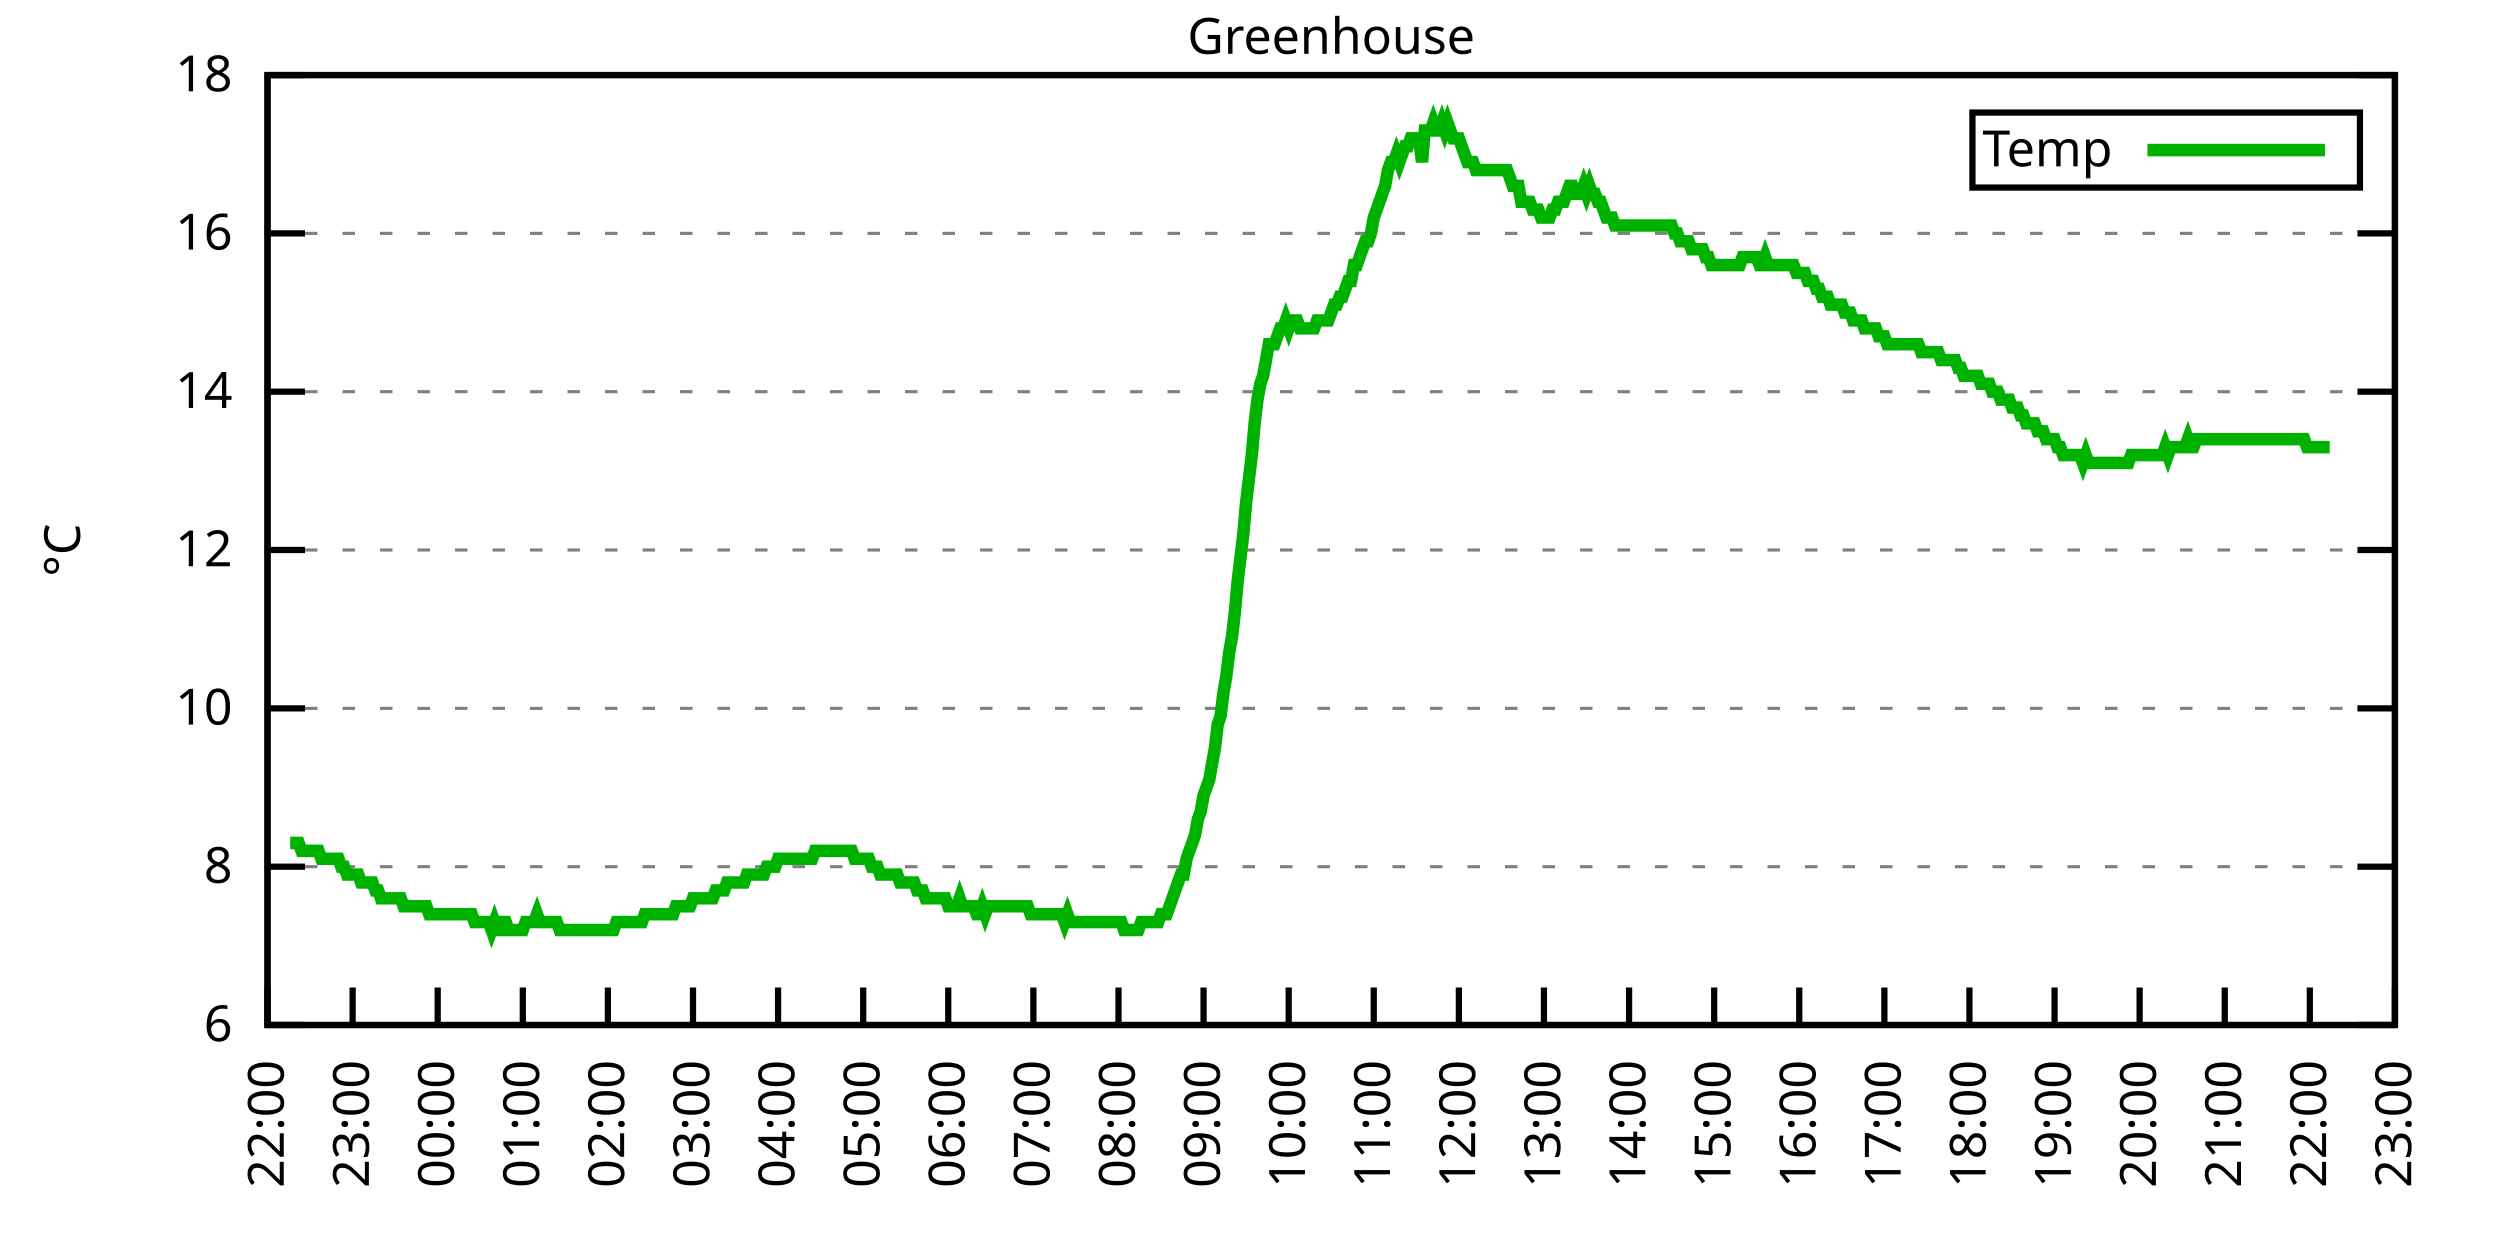
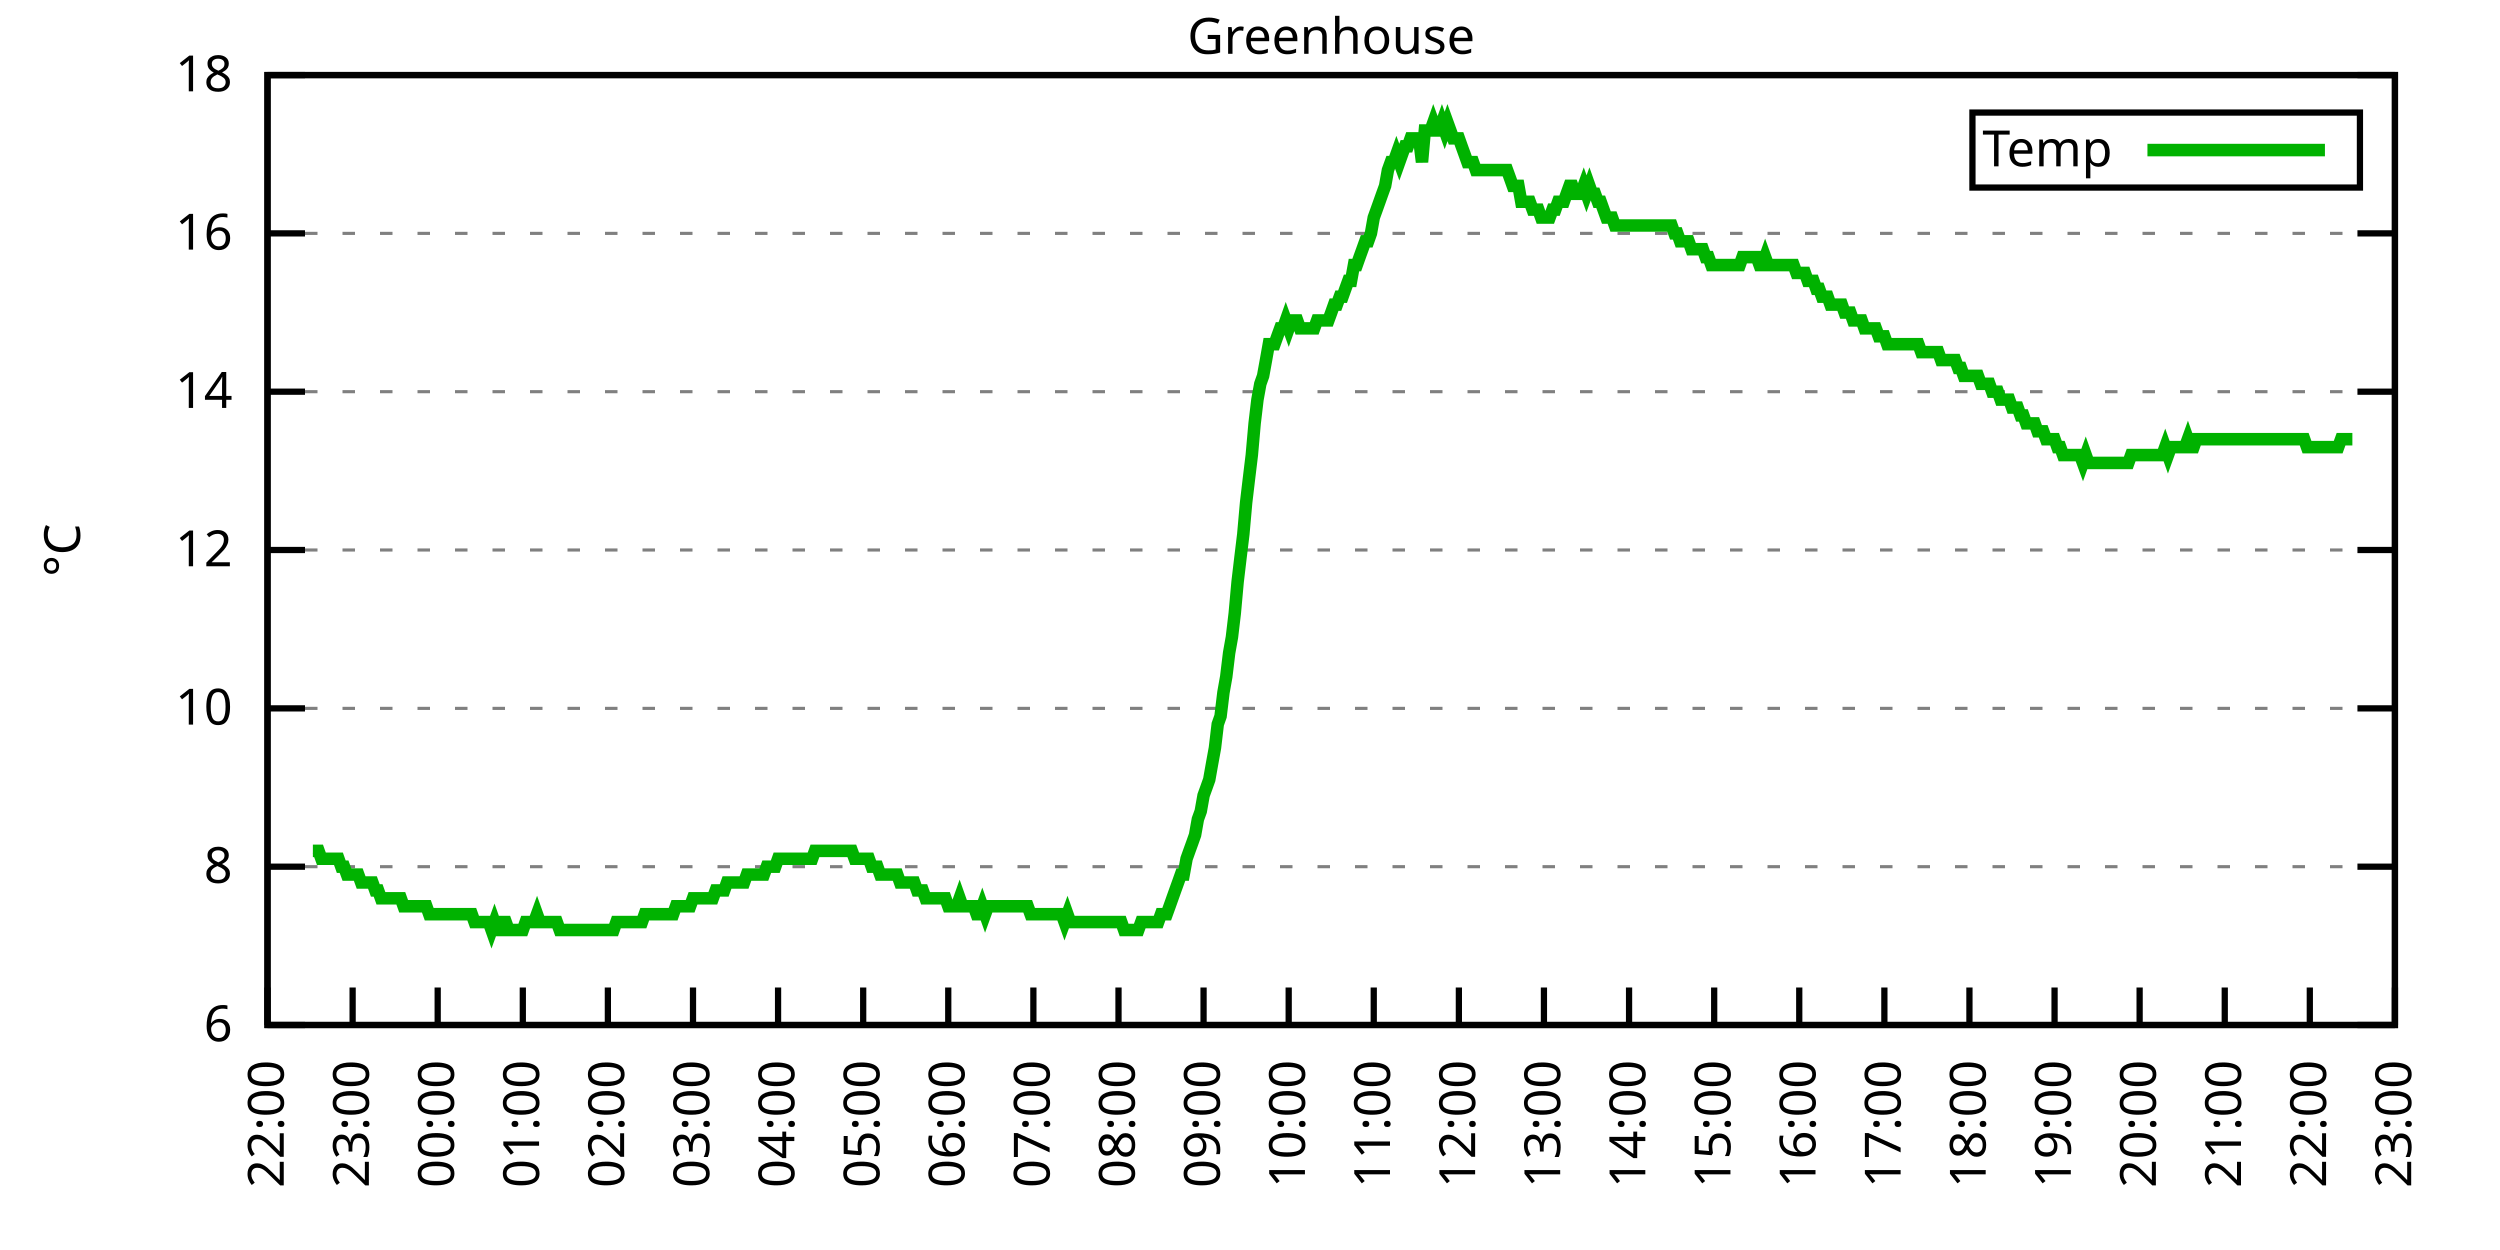
<svg xmlns="http://www.w3.org/2000/svg" xmlns:xlink="http://www.w3.org/1999/xlink" width="400" height="200" viewBox="0 0 400 200">
  <g id="gnuplot_canvas">
    <rect x="0" y="0" width="400" height="200" fill="none" />
    <defs>
      <circle id="gpDot" r="0.5" stroke-width="0.5" stroke="currentColor" />
      <path id="gpPt0" stroke-width="0.333" stroke="currentColor" d="M-1,0 h2 M0,-1 v2" />
      <path id="gpPt1" stroke-width="0.333" stroke="currentColor" d="M-1,-1 L1,1 M1,-1 L-1,1" />
      <path id="gpPt2" stroke-width="0.333" stroke="currentColor" d="M-1,0 L1,0 M0,-1 L0,1 M-1,-1 L1,1 M-1,1 L1,-1" />
      <rect id="gpPt3" stroke-width="0.333" stroke="currentColor" x="-1" y="-1" width="2" height="2" />
      <rect id="gpPt4" stroke-width="0.333" stroke="currentColor" fill="currentColor" x="-1" y="-1" width="2" height="2" />
      <circle id="gpPt5" stroke-width="0.333" stroke="currentColor" cx="0" cy="0" r="1" />
      <use xlink:href="#gpPt5" id="gpPt6" fill="currentColor" stroke="none" />
      <path id="gpPt7" stroke-width="0.333" stroke="currentColor" d="M0,-1.33 L-1.33,0.67 L1.33,0.67 z" />
      <use xlink:href="#gpPt7" id="gpPt8" fill="currentColor" stroke="none" />
      <use xlink:href="#gpPt7" id="gpPt9" stroke="currentColor" transform="rotate(180)" />
      <use xlink:href="#gpPt9" id="gpPt10" fill="currentColor" stroke="none" />
      <use xlink:href="#gpPt3" id="gpPt11" stroke="currentColor" transform="rotate(45)" />
      <use xlink:href="#gpPt11" id="gpPt12" fill="currentColor" stroke="none" />
      <path id="gpPt13" stroke-width="0.333" stroke="currentColor" d="M0,1.330 L1.265,0.411 L0.782,-1.067 L-0.782,-1.076 L-1.265,0.411 z" />
      <use xlink:href="#gpPt13" id="gpPt14" fill="currentColor" stroke="none" />
      <filter id="textbox" filterUnits="objectBoundingBox" x="0" y="0" height="1" width="1">
        <feFlood flood-color="white" flood-opacity="1" result="bgnd" />
        <feComposite in="SourceGraphic" in2="bgnd" operator="atop" />
      </filter>
      <filter id="greybox" filterUnits="objectBoundingBox" x="0" y="0" height="1" width="1">
        <feFlood flood-color="lightgrey" flood-opacity="1" result="grey" />
        <feComposite in="SourceGraphic" in2="grey" operator="atop" />
      </filter>
    </defs>
    <g fill="none" color="white" stroke="currentColor" stroke-width="1.00" stroke-linecap="butt" stroke-linejoin="miter">
</g>
    <g fill="none" color="black" stroke="currentColor" stroke-width="1.00" stroke-linecap="butt" stroke-linejoin="miter">
      <g stroke="none" shape-rendering="crispEdges">
        <polygon fill="rgb(255, 255, 255)" points="42.80,164.00 383.18,164.00 383.18,12.02 42.80,12.02 " />
      </g>
    </g>
    <g fill="none" color="black" stroke="currentColor" stroke-width="1.00" stroke-linecap="butt" stroke-linejoin="miter">
</g>
    <g fill="none" color="black" stroke="black" stroke-width="0.50" stroke-linecap="butt" stroke-linejoin="miter">
</g>
    <g fill="none" color="gray" stroke="currentColor" stroke-width="0.50" stroke-linecap="butt" stroke-linejoin="miter">
      <path stroke="gray" stroke-dasharray="2,4" class="gridline" d="M42.80,164.00 L383.19,164.00  " />
    </g>
    <g fill="none" color="gray" stroke="gray" stroke-width="1.00" stroke-linecap="butt" stroke-linejoin="miter">
</g>
    <g fill="none" color="black" stroke="currentColor" stroke-width="1.00" stroke-linecap="butt" stroke-linejoin="miter">
      <path stroke="black" d="M42.80,164.00 L48.80,164.00 M383.19,164.00 L377.19,164.00  " />
      <g transform="translate(37.20,166.60)" stroke="none" fill="black" font-family="Sans" font-size="8.00" text-anchor="end">
        <text>
          <tspan font-family="Sans"> 6</tspan>
        </text>
      </g>
    </g>
    <g fill="none" color="black" stroke="currentColor" stroke-width="1.00" stroke-linecap="butt" stroke-linejoin="miter">
</g>
    <g fill="none" color="black" stroke="black" stroke-width="0.50" stroke-linecap="butt" stroke-linejoin="miter">
</g>
    <g fill="none" color="gray" stroke="currentColor" stroke-width="0.50" stroke-linecap="butt" stroke-linejoin="miter">
      <path stroke="gray" stroke-dasharray="2,4" class="gridline" d="M42.80,138.67 L383.19,138.67  " />
    </g>
    <g fill="none" color="gray" stroke="gray" stroke-width="1.00" stroke-linecap="butt" stroke-linejoin="miter">
</g>
    <g fill="none" color="black" stroke="currentColor" stroke-width="1.00" stroke-linecap="butt" stroke-linejoin="miter">
      <path stroke="black" d="M42.80,138.67 L48.80,138.67 M383.19,138.67 L377.19,138.67  " />
      <g transform="translate(37.20,141.27)" stroke="none" fill="black" font-family="Sans" font-size="8.00" text-anchor="end">
        <text>
          <tspan font-family="Sans"> 8</tspan>
        </text>
      </g>
    </g>
    <g fill="none" color="black" stroke="currentColor" stroke-width="1.00" stroke-linecap="butt" stroke-linejoin="miter">
</g>
    <g fill="none" color="black" stroke="black" stroke-width="0.50" stroke-linecap="butt" stroke-linejoin="miter">
</g>
    <g fill="none" color="gray" stroke="currentColor" stroke-width="0.50" stroke-linecap="butt" stroke-linejoin="miter">
      <path stroke="gray" stroke-dasharray="2,4" class="gridline" d="M42.80,113.34 L383.19,113.34  " />
    </g>
    <g fill="none" color="gray" stroke="gray" stroke-width="1.00" stroke-linecap="butt" stroke-linejoin="miter">
</g>
    <g fill="none" color="black" stroke="currentColor" stroke-width="1.00" stroke-linecap="butt" stroke-linejoin="miter">
      <path stroke="black" d="M42.80,113.34 L48.80,113.34 M383.19,113.34 L377.19,113.34  " />
      <g transform="translate(37.20,115.94)" stroke="none" fill="black" font-family="Sans" font-size="8.00" text-anchor="end">
        <text>
          <tspan font-family="Sans"> 10</tspan>
        </text>
      </g>
    </g>
    <g fill="none" color="black" stroke="currentColor" stroke-width="1.00" stroke-linecap="butt" stroke-linejoin="miter">
</g>
    <g fill="none" color="black" stroke="black" stroke-width="0.50" stroke-linecap="butt" stroke-linejoin="miter">
</g>
    <g fill="none" color="gray" stroke="currentColor" stroke-width="0.50" stroke-linecap="butt" stroke-linejoin="miter">
      <path stroke="gray" stroke-dasharray="2,4" class="gridline" d="M42.80,88.00 L383.19,88.00  " />
    </g>
    <g fill="none" color="gray" stroke="gray" stroke-width="1.00" stroke-linecap="butt" stroke-linejoin="miter">
</g>
    <g fill="none" color="black" stroke="currentColor" stroke-width="1.00" stroke-linecap="butt" stroke-linejoin="miter">
      <path stroke="black" d="M42.80,88.00 L48.80,88.00 M383.19,88.00 L377.19,88.00  " />
      <g transform="translate(37.20,90.60)" stroke="none" fill="black" font-family="Sans" font-size="8.00" text-anchor="end">
        <text>
          <tspan font-family="Sans"> 12</tspan>
        </text>
      </g>
    </g>
    <g fill="none" color="black" stroke="currentColor" stroke-width="1.00" stroke-linecap="butt" stroke-linejoin="miter">
</g>
    <g fill="none" color="black" stroke="black" stroke-width="0.50" stroke-linecap="butt" stroke-linejoin="miter">
</g>
    <g fill="none" color="gray" stroke="currentColor" stroke-width="0.50" stroke-linecap="butt" stroke-linejoin="miter">
      <path stroke="gray" stroke-dasharray="2,4" class="gridline" d="M42.80,62.67 L383.19,62.67  " />
    </g>
    <g fill="none" color="gray" stroke="gray" stroke-width="1.00" stroke-linecap="butt" stroke-linejoin="miter">
</g>
    <g fill="none" color="black" stroke="currentColor" stroke-width="1.00" stroke-linecap="butt" stroke-linejoin="miter">
      <path stroke="black" d="M42.80,62.67 L48.80,62.67 M383.19,62.67 L377.19,62.67  " />
      <g transform="translate(37.20,65.27)" stroke="none" fill="black" font-family="Sans" font-size="8.00" text-anchor="end">
        <text>
          <tspan font-family="Sans"> 14</tspan>
        </text>
      </g>
    </g>
    <g fill="none" color="black" stroke="currentColor" stroke-width="1.00" stroke-linecap="butt" stroke-linejoin="miter">
</g>
    <g fill="none" color="black" stroke="black" stroke-width="0.50" stroke-linecap="butt" stroke-linejoin="miter">
</g>
    <g fill="none" color="gray" stroke="currentColor" stroke-width="0.50" stroke-linecap="butt" stroke-linejoin="miter">
      <path stroke="gray" stroke-dasharray="2,4" class="gridline" d="M42.80,37.34 L383.19,37.34  " />
    </g>
    <g fill="none" color="gray" stroke="gray" stroke-width="1.00" stroke-linecap="butt" stroke-linejoin="miter">
</g>
    <g fill="none" color="black" stroke="currentColor" stroke-width="1.00" stroke-linecap="butt" stroke-linejoin="miter">
      <path stroke="black" d="M42.80,37.34 L48.80,37.34 M383.19,37.34 L377.19,37.34  " />
      <g transform="translate(37.20,39.94)" stroke="none" fill="black" font-family="Sans" font-size="8.00" text-anchor="end">
        <text>
          <tspan font-family="Sans"> 16</tspan>
        </text>
      </g>
    </g>
    <g fill="none" color="black" stroke="currentColor" stroke-width="1.00" stroke-linecap="butt" stroke-linejoin="miter">
</g>
    <g fill="none" color="black" stroke="black" stroke-width="0.50" stroke-linecap="butt" stroke-linejoin="miter">
</g>
    <g fill="none" color="gray" stroke="currentColor" stroke-width="0.50" stroke-linecap="butt" stroke-linejoin="miter">
      <path stroke="gray" stroke-dasharray="2,4" class="gridline" d="M42.80,12.01 L383.19,12.01  " />
    </g>
    <g fill="none" color="gray" stroke="gray" stroke-width="1.00" stroke-linecap="butt" stroke-linejoin="miter">
</g>
    <g fill="none" color="black" stroke="currentColor" stroke-width="1.00" stroke-linecap="butt" stroke-linejoin="miter">
      <path stroke="black" d="M42.80,12.01 L48.80,12.01 M383.19,12.01 L377.19,12.01  " />
      <g transform="translate(37.20,14.61)" stroke="none" fill="black" font-family="Sans" font-size="8.00" text-anchor="end">
        <text>
          <tspan font-family="Sans"> 18</tspan>
        </text>
      </g>
    </g>
    <g fill="none" color="black" stroke="currentColor" stroke-width="1.00" stroke-linecap="butt" stroke-linejoin="miter">
      <path stroke="black" d="M42.80,164.00 L42.80,158.00  " />
      <g transform="translate(45.40,169.60) rotate(270.00)" stroke="none" fill="black" font-family="Sans" font-size="8.00" text-anchor="end">
        <text>
          <tspan font-family="Sans">22:00</tspan>
        </text>
      </g>
    </g>
    <g fill="none" color="black" stroke="currentColor" stroke-width="1.00" stroke-linecap="butt" stroke-linejoin="miter">
      <path stroke="black" d="M56.42,164.00 L56.42,158.00  " />
      <g transform="translate(59.02,169.60) rotate(270.00)" stroke="none" fill="black" font-family="Sans" font-size="8.00" text-anchor="end">
        <text>
          <tspan font-family="Sans">23:00</tspan>
        </text>
      </g>
    </g>
    <g fill="none" color="black" stroke="currentColor" stroke-width="1.00" stroke-linecap="butt" stroke-linejoin="miter">
      <path stroke="black" d="M70.03,164.00 L70.03,158.00  " />
      <g transform="translate(72.63,169.60) rotate(270.00)" stroke="none" fill="black" font-family="Sans" font-size="8.00" text-anchor="end">
        <text>
          <tspan font-family="Sans">00:00</tspan>
        </text>
      </g>
    </g>
    <g fill="none" color="black" stroke="currentColor" stroke-width="1.00" stroke-linecap="butt" stroke-linejoin="miter">
      <path stroke="black" d="M83.65,164.00 L83.65,158.00  " />
      <g transform="translate(86.25,169.60) rotate(270.00)" stroke="none" fill="black" font-family="Sans" font-size="8.00" text-anchor="end">
        <text>
          <tspan font-family="Sans">01:00</tspan>
        </text>
      </g>
    </g>
    <g fill="none" color="black" stroke="currentColor" stroke-width="1.00" stroke-linecap="butt" stroke-linejoin="miter">
      <path stroke="black" d="M97.26,164.00 L97.26,158.00  " />
      <g transform="translate(99.86,169.60) rotate(270.00)" stroke="none" fill="black" font-family="Sans" font-size="8.00" text-anchor="end">
        <text>
          <tspan font-family="Sans">02:00</tspan>
        </text>
      </g>
    </g>
    <g fill="none" color="black" stroke="currentColor" stroke-width="1.00" stroke-linecap="butt" stroke-linejoin="miter">
      <path stroke="black" d="M110.88,164.00 L110.88,158.00  " />
      <g transform="translate(113.48,169.60) rotate(270.00)" stroke="none" fill="black" font-family="Sans" font-size="8.00" text-anchor="end">
        <text>
          <tspan font-family="Sans">03:00</tspan>
        </text>
      </g>
    </g>
    <g fill="none" color="black" stroke="currentColor" stroke-width="1.00" stroke-linecap="butt" stroke-linejoin="miter">
      <path stroke="black" d="M124.49,164.00 L124.49,158.00  " />
      <g transform="translate(127.09,169.60) rotate(270.00)" stroke="none" fill="black" font-family="Sans" font-size="8.00" text-anchor="end">
        <text>
          <tspan font-family="Sans">04:00</tspan>
        </text>
      </g>
    </g>
    <g fill="none" color="black" stroke="currentColor" stroke-width="1.00" stroke-linecap="butt" stroke-linejoin="miter">
      <path stroke="black" d="M138.11,164.00 L138.11,158.00  " />
      <g transform="translate(140.71,169.60) rotate(270.00)" stroke="none" fill="black" font-family="Sans" font-size="8.00" text-anchor="end">
        <text>
          <tspan font-family="Sans">05:00</tspan>
        </text>
      </g>
    </g>
    <g fill="none" color="black" stroke="currentColor" stroke-width="1.00" stroke-linecap="butt" stroke-linejoin="miter">
      <path stroke="black" d="M151.72,164.00 L151.72,158.00  " />
      <g transform="translate(154.32,169.60) rotate(270.00)" stroke="none" fill="black" font-family="Sans" font-size="8.00" text-anchor="end">
        <text>
          <tspan font-family="Sans">06:00</tspan>
        </text>
      </g>
    </g>
    <g fill="none" color="black" stroke="currentColor" stroke-width="1.00" stroke-linecap="butt" stroke-linejoin="miter">
      <path stroke="black" d="M165.34,164.00 L165.34,158.00  " />
      <g transform="translate(167.94,169.60) rotate(270.00)" stroke="none" fill="black" font-family="Sans" font-size="8.00" text-anchor="end">
        <text>
          <tspan font-family="Sans">07:00</tspan>
        </text>
      </g>
    </g>
    <g fill="none" color="black" stroke="currentColor" stroke-width="1.00" stroke-linecap="butt" stroke-linejoin="miter">
      <path stroke="black" d="M178.96,164.00 L178.96,158.00  " />
      <g transform="translate(181.56,169.60) rotate(270.00)" stroke="none" fill="black" font-family="Sans" font-size="8.00" text-anchor="end">
        <text>
          <tspan font-family="Sans">08:00</tspan>
        </text>
      </g>
    </g>
    <g fill="none" color="black" stroke="currentColor" stroke-width="1.00" stroke-linecap="butt" stroke-linejoin="miter">
      <path stroke="black" d="M192.57,164.00 L192.57,158.00  " />
      <g transform="translate(195.17,169.60) rotate(270.00)" stroke="none" fill="black" font-family="Sans" font-size="8.00" text-anchor="end">
        <text>
          <tspan font-family="Sans">09:00</tspan>
        </text>
      </g>
    </g>
    <g fill="none" color="black" stroke="currentColor" stroke-width="1.00" stroke-linecap="butt" stroke-linejoin="miter">
      <path stroke="black" d="M206.19,164.00 L206.19,158.00  " />
      <g transform="translate(208.79,169.60) rotate(270.00)" stroke="none" fill="black" font-family="Sans" font-size="8.00" text-anchor="end">
        <text>
          <tspan font-family="Sans">10:00</tspan>
        </text>
      </g>
    </g>
    <g fill="none" color="black" stroke="currentColor" stroke-width="1.00" stroke-linecap="butt" stroke-linejoin="miter">
      <path stroke="black" d="M219.80,164.00 L219.80,158.00  " />
      <g transform="translate(222.40,169.60) rotate(270.00)" stroke="none" fill="black" font-family="Sans" font-size="8.00" text-anchor="end">
        <text>
          <tspan font-family="Sans">11:00</tspan>
        </text>
      </g>
    </g>
    <g fill="none" color="black" stroke="currentColor" stroke-width="1.00" stroke-linecap="butt" stroke-linejoin="miter">
      <path stroke="black" d="M233.42,164.00 L233.42,158.00  " />
      <g transform="translate(236.02,169.60) rotate(270.00)" stroke="none" fill="black" font-family="Sans" font-size="8.00" text-anchor="end">
        <text>
          <tspan font-family="Sans">12:00</tspan>
        </text>
      </g>
    </g>
    <g fill="none" color="black" stroke="currentColor" stroke-width="1.00" stroke-linecap="butt" stroke-linejoin="miter">
      <path stroke="black" d="M247.03,164.00 L247.03,158.00  " />
      <g transform="translate(249.63,169.60) rotate(270.00)" stroke="none" fill="black" font-family="Sans" font-size="8.00" text-anchor="end">
        <text>
          <tspan font-family="Sans">13:00</tspan>
        </text>
      </g>
    </g>
    <g fill="none" color="black" stroke="currentColor" stroke-width="1.00" stroke-linecap="butt" stroke-linejoin="miter">
      <path stroke="black" d="M260.65,164.00 L260.65,158.00  " />
      <g transform="translate(263.25,169.60) rotate(270.00)" stroke="none" fill="black" font-family="Sans" font-size="8.00" text-anchor="end">
        <text>
          <tspan font-family="Sans">14:00</tspan>
        </text>
      </g>
    </g>
    <g fill="none" color="black" stroke="currentColor" stroke-width="1.00" stroke-linecap="butt" stroke-linejoin="miter">
      <path stroke="black" d="M274.27,164.00 L274.27,158.00  " />
      <g transform="translate(276.87,169.60) rotate(270.00)" stroke="none" fill="black" font-family="Sans" font-size="8.00" text-anchor="end">
        <text>
          <tspan font-family="Sans">15:00</tspan>
        </text>
      </g>
    </g>
    <g fill="none" color="black" stroke="currentColor" stroke-width="1.00" stroke-linecap="butt" stroke-linejoin="miter">
      <path stroke="black" d="M287.88,164.00 L287.88,158.00  " />
      <g transform="translate(290.48,169.60) rotate(270.00)" stroke="none" fill="black" font-family="Sans" font-size="8.00" text-anchor="end">
        <text>
          <tspan font-family="Sans">16:00</tspan>
        </text>
      </g>
    </g>
    <g fill="none" color="black" stroke="currentColor" stroke-width="1.00" stroke-linecap="butt" stroke-linejoin="miter">
      <path stroke="black" d="M301.50,164.00 L301.50,158.00  " />
      <g transform="translate(304.10,169.60) rotate(270.00)" stroke="none" fill="black" font-family="Sans" font-size="8.00" text-anchor="end">
        <text>
          <tspan font-family="Sans">17:00</tspan>
        </text>
      </g>
    </g>
    <g fill="none" color="black" stroke="currentColor" stroke-width="1.00" stroke-linecap="butt" stroke-linejoin="miter">
      <path stroke="black" d="M315.11,164.00 L315.11,158.00  " />
      <g transform="translate(317.71,169.60) rotate(270.00)" stroke="none" fill="black" font-family="Sans" font-size="8.00" text-anchor="end">
        <text>
          <tspan font-family="Sans">18:00</tspan>
        </text>
      </g>
    </g>
    <g fill="none" color="black" stroke="currentColor" stroke-width="1.00" stroke-linecap="butt" stroke-linejoin="miter">
      <path stroke="black" d="M328.73,164.00 L328.73,158.00  " />
      <g transform="translate(331.33,169.60) rotate(270.00)" stroke="none" fill="black" font-family="Sans" font-size="8.00" text-anchor="end">
        <text>
          <tspan font-family="Sans">19:00</tspan>
        </text>
      </g>
    </g>
    <g fill="none" color="black" stroke="currentColor" stroke-width="1.00" stroke-linecap="butt" stroke-linejoin="miter">
      <path stroke="black" d="M342.34,164.00 L342.34,158.00  " />
      <g transform="translate(344.94,169.60) rotate(270.00)" stroke="none" fill="black" font-family="Sans" font-size="8.00" text-anchor="end">
        <text>
          <tspan font-family="Sans">20:00</tspan>
        </text>
      </g>
    </g>
    <g fill="none" color="black" stroke="currentColor" stroke-width="1.00" stroke-linecap="butt" stroke-linejoin="miter">
      <path stroke="black" d="M355.96,164.00 L355.96,158.00  " />
      <g transform="translate(358.56,169.60) rotate(270.00)" stroke="none" fill="black" font-family="Sans" font-size="8.00" text-anchor="end">
        <text>
          <tspan font-family="Sans">21:00</tspan>
        </text>
      </g>
    </g>
    <g fill="none" color="black" stroke="currentColor" stroke-width="1.00" stroke-linecap="butt" stroke-linejoin="miter">
      <path stroke="black" d="M369.57,164.00 L369.57,158.00  " />
      <g transform="translate(372.17,169.60) rotate(270.00)" stroke="none" fill="black" font-family="Sans" font-size="8.00" text-anchor="end">
        <text>
          <tspan font-family="Sans">22:00</tspan>
        </text>
      </g>
    </g>
    <g fill="none" color="black" stroke="currentColor" stroke-width="1.00" stroke-linecap="butt" stroke-linejoin="miter">
      <path stroke="black" d="M383.19,164.00 L383.19,158.00  " />
      <g transform="translate(385.79,169.60) rotate(270.00)" stroke="none" fill="black" font-family="Sans" font-size="8.00" text-anchor="end">
        <text>
          <tspan font-family="Sans">23:00</tspan>
        </text>
      </g>
    </g>
    <g fill="none" color="black" stroke="currentColor" stroke-width="1.00" stroke-linecap="butt" stroke-linejoin="miter">
</g>
    <g fill="none" color="black" stroke="currentColor" stroke-width="1.00" stroke-linecap="butt" stroke-linejoin="miter">
      <path stroke="black" d="M42.80,12.01 L42.80,164.00 L383.19,164.00 L383.19,12.01 L42.80,12.01 Z  " />
    </g>
    <g fill="none" color="black" stroke="currentColor" stroke-width="1.00" stroke-linecap="butt" stroke-linejoin="miter">
</g>
    <g fill="none" color="black" stroke="currentColor" stroke-width="1.00" stroke-linecap="butt" stroke-linejoin="miter">
      <path stroke="black" d="M315.59,30.01 L315.59,18.01 L377.59,18.01 L377.59,30.01 L315.59,30.01 Z  " />
    </g>
    <g id="Greenhouse_plot_1">
      <g fill="none" color="white" stroke="black" stroke-width="2.00" stroke-linecap="butt" stroke-linejoin="miter">
</g>
      <g fill="none" color="black" stroke="currentColor" stroke-width="2.00" stroke-linecap="butt" stroke-linejoin="miter">
        <g transform="translate(337.99,26.61)" stroke="none" fill="black" font-family="Sans" font-size="8.00" text-anchor="end">
          <text>
            <tspan font-family="Sans">Temp</tspan>
          </text>
        </g>
      </g>
      <g fill="none" color="black" stroke="currentColor" stroke-width="2.00" stroke-linecap="butt" stroke-linejoin="miter">
-         <path stroke="rgb(  0, 178,   0)" d="M343.59,24.01 L371.99,24.01 M46.43,134.87 L46.88,134.87 L47.34,134.87 L47.79,134.87 L48.25,136.14 L48.70,136.14   L49.15,136.14 L49.61,136.14 L50.06,136.14 L50.52,136.14 L50.97,136.14 L51.42,137.40 L51.88,137.40 L52.33,137.40   L52.78,137.40 L53.24,137.40 L53.69,137.40 L54.15,137.40 L54.60,138.67 L55.05,138.67 L55.51,139.93 L55.96,139.93   L56.42,139.93 L56.87,139.93 L57.32,139.93 L57.78,141.20 L58.23,141.20 L58.68,141.20 L59.14,141.20 L59.59,141.20   L60.05,142.47 L60.50,142.47 L60.95,143.73 L61.41,143.73 L61.86,143.73 L62.32,143.73 L62.77,143.73 L63.22,143.73   L63.68,143.73 L64.13,143.73 L64.58,145.00 L65.04,145.00 L65.49,145.00 L65.95,145.00 L66.40,145.00 L66.85,145.00   L67.31,145.00 L67.76,145.00 L68.22,145.00 L68.67,146.27 L69.12,146.27 L69.58,146.27 L70.03,146.27 L70.49,146.27   L70.94,146.27 L71.39,146.27 L71.85,146.27 L72.30,146.27 L72.75,146.27 L73.21,146.27 L73.66,146.27 L74.12,146.27   L74.57,146.27 L75.02,146.27 L75.48,146.27 L75.93,147.53 L76.39,147.53 L76.84,147.53 L77.29,147.53 L77.75,147.53   L78.20,147.53 L78.65,148.80 L79.11,147.53 L79.56,148.80 L80.02,148.80 L80.47,147.53 L80.92,147.53 L81.38,148.80   L81.83,148.80 L82.29,148.80 L82.74,148.80 L83.19,148.80 L83.65,148.80 L84.10,147.53 L84.55,147.53 L85.01,147.53   L85.46,147.53 L85.92,146.27 L86.37,147.53 L86.82,147.53 L87.28,147.53 L87.73,147.53 L88.19,147.53 L88.64,147.53   L89.09,147.53 L89.55,148.80 L90.00,148.80 L90.45,148.80 L90.91,148.80 L91.36,148.80 L91.82,148.80 L92.27,148.80   L92.72,148.80 L93.18,148.80 L93.63,148.80 L94.09,148.80 L94.54,148.80 L94.99,148.80 L95.45,148.80 L95.90,148.80   L96.35,148.80 L96.81,148.80 L97.26,148.80 L97.72,148.80 L98.17,148.80 L98.62,147.53 L99.08,147.53 L99.53,147.53   L99.99,147.53 L100.44,147.53 L100.89,147.53 L101.35,147.53 L101.80,147.53 L102.25,147.53 L102.71,147.53 L103.16,146.27   L103.62,146.27 L104.07,146.27 L104.52,146.27 L104.98,146.27 L105.43,146.27 L105.89,146.27 L106.34,146.27 L106.79,146.27   L107.25,146.27 L107.70,146.27 L108.15,145.00 L108.61,145.00 L109.06,145.00 L109.52,145.00 L109.97,145.00 L110.42,145.00   L110.88,143.73 L111.33,143.73 L111.79,143.73 L112.24,143.73 L112.69,143.73 L113.15,143.73 L113.60,143.73 L114.05,143.73   L114.51,142.47 L114.96,142.47 L115.42,142.47 L115.87,142.47 L116.32,141.20 L116.78,141.20 L117.23,141.20 L117.69,141.20   L118.14,141.20 L118.59,141.20 L119.05,141.20 L119.50,139.93 L119.96,139.93 L120.41,139.93 L120.86,139.93 L121.32,139.93   L121.77,139.93 L122.22,139.93 L122.68,138.67 L123.13,138.67 L123.59,138.67 L124.04,138.67 L124.49,137.40 L124.95,137.40   L125.40,137.40 L125.86,137.40 L126.31,137.40 L126.76,137.40 L127.22,137.40 L127.67,137.40 L128.12,137.40 L128.58,137.40   L129.03,137.40 L129.49,137.40 L129.94,137.40 L130.39,136.14 L130.85,136.14 L131.30,136.14 L131.76,136.14 L132.21,136.14   L132.66,136.14 L133.12,136.14 L133.57,136.14 L134.02,136.14 L134.48,136.14 L134.93,136.14 L135.39,136.14 L135.84,136.14   L136.29,136.14 L136.75,137.40 L137.20,137.40 L137.66,137.40 L138.11,137.40 L138.56,137.40 L139.02,137.40 L139.47,138.67   L139.92,138.67 L140.38,138.67 L140.83,139.93 L141.29,139.93 L141.74,139.93 L142.19,139.93 L142.65,139.93 L143.10,139.93   L143.56,139.93 L144.01,141.20 L144.46,141.20 L144.92,141.20 L145.37,141.20 L145.82,141.20 L146.28,141.20 L146.73,142.47   L147.19,142.47 L147.64,142.47 L148.09,143.73 L148.55,143.73 L149.00,143.73 L149.46,143.73 L149.91,143.73 L150.36,143.73   L150.82,143.73 L151.27,143.73 L151.72,145.00 L152.18,145.00 L152.63,145.00 L153.09,145.00 L153.54,143.73 L153.99,145.00   L154.45,145.00 L154.90,145.00 L155.36,145.00 L155.81,145.00 L156.26,146.27 L156.72,146.27 L157.17,145.00 L157.62,146.27   L158.08,145.00 L158.53,145.00 L158.99,145.00 L159.44,145.00 L159.89,145.00 L160.35,145.00 L160.80,145.00 L161.26,145.00   L161.71,145.00 L162.16,145.00 L162.62,145.00 L163.07,145.00 L163.52,145.00 L163.98,145.00 L164.43,145.00 L164.89,146.27   L165.34,146.27 L165.79,146.27 L166.25,146.27 L166.70,146.27 L167.16,146.27 L167.61,146.27 L168.06,146.27 L168.52,146.27   L168.97,146.27 L169.43,146.27 L169.88,146.27 L170.33,147.53 L170.79,146.27 L171.24,147.53 L171.69,147.53 L172.15,147.53   L172.60,147.53 L173.06,147.53 L173.51,147.53 L173.96,147.53 L174.42,147.53 L174.87,147.53 L175.33,147.53 L175.78,147.53   L176.23,147.53 L176.69,147.53 L177.14,147.53 L177.59,147.53 L178.05,147.53 L178.50,147.53 L178.96,147.53 L179.41,147.53   L179.86,148.80 L180.32,148.80 L180.77,148.80 L181.23,148.80 L181.68,148.80 L182.13,148.80 L182.59,147.53 L183.04,147.53   L183.49,147.53 L183.95,147.53 L184.40,147.53 L184.86,147.53 L185.31,147.53 L185.76,146.27 L186.22,146.27 L186.67,146.27   L187.13,145.00 L187.58,143.73 L188.03,142.47 L188.49,141.20 L188.94,139.93 L189.39,139.93 L189.85,137.40 L190.30,136.14   L190.76,134.87 L191.21,133.60 L191.66,131.07 L192.12,129.80 L192.57,127.27 L193.03,126.00 L193.48,124.74 L193.93,122.20   L194.39,119.67 L194.84,115.87 L195.29,114.60 L195.75,110.80 L196.20,108.27 L196.66,104.47 L197.11,101.94 L197.56,98.14   L198.02,93.07 L198.47,89.27 L198.93,85.47 L199.38,80.41 L199.83,76.61 L200.29,72.81 L200.74,67.74 L201.19,63.94   L201.65,61.41 L202.10,60.14 L202.56,57.61 L203.01,55.07 L203.46,55.07 L203.92,55.07 L204.37,53.81 L204.83,52.54   L205.28,52.54 L205.73,51.27 L206.19,52.54 L206.64,51.27 L207.09,51.27 L207.55,51.27 L208.00,52.54 L208.46,52.54   L208.91,52.54 L209.36,52.54 L209.82,52.54 L210.27,52.54 L210.73,51.27 L211.18,51.27 L211.63,51.27 L212.09,51.27   L212.54,51.27 L213.00,50.01 L213.45,48.74 L213.90,48.74 L214.36,47.47 L214.81,47.47 L215.26,46.21 L215.72,44.94   L216.17,44.94 L216.63,42.41 L217.08,42.41 L217.53,41.14 L217.99,39.87 L218.44,38.61 L218.90,38.61 L219.35,37.34   L219.80,34.81 L220.26,33.54 L220.71,32.28 L221.16,31.01 L221.62,29.74 L222.07,27.21 L222.53,25.94 L222.98,25.94   L223.43,24.68 L223.89,25.94 L224.34,24.68 L224.80,23.41 L225.25,23.41 L225.70,22.14 L226.16,22.14 L226.61,22.14   L227.06,22.14 L227.52,25.94 L227.97,20.88 L228.43,20.88 L228.88,20.88 L229.33,19.61 L229.79,20.88 L230.24,20.88   L230.70,19.61 L231.15,20.88 L231.60,19.61 L232.06,20.88 L232.51,22.14 L232.96,22.14 L233.42,22.14 L233.87,23.41   L234.33,24.68 L234.78,25.94 L235.23,25.94 L235.69,25.94 L236.14,27.21 L236.60,27.21 L237.05,27.21 L237.50,27.21   L237.96,27.21 L238.41,27.21 L238.86,27.21 L239.32,27.21 L239.77,27.21 L240.23,27.21 L240.68,27.21 L241.13,27.21   L241.59,28.48 L242.04,29.74 L242.50,29.74 L242.95,29.74 L243.40,32.28 L243.86,32.28 L244.31,32.28 L244.76,32.28   L245.22,33.54 L245.67,33.54 L246.13,33.54 L246.58,34.81 L247.03,34.81 L247.49,34.81 L247.94,34.81 L248.40,33.54   L248.85,33.54 L249.30,32.28 L249.76,32.28 L250.21,32.28 L250.66,31.01 L251.12,29.74 L251.57,29.74 L252.03,31.01   L252.48,31.01 L252.93,31.01 L253.39,29.74 L253.84,31.01 L254.30,29.74 L254.75,31.01 L255.20,31.01 L255.66,32.28   L256.11,32.28 L256.56,33.54 L257.02,34.81 L257.47,34.81 L257.93,34.81 L258.38,36.08 L258.83,36.08 L259.29,36.08   L259.74,36.08 L260.20,36.08 L260.65,36.08 L261.10,36.08 L261.56,36.08 L262.01,36.08 L262.47,36.08 L262.92,36.08   L263.37,36.08 L263.83,36.08 L264.28,36.08 L264.73,36.08 L265.19,36.08 L265.64,36.08 L266.10,36.08 L266.55,36.08   L267.00,36.08 L267.46,36.08 L267.91,37.34 L268.37,37.34 L268.82,38.61 L269.27,38.61 L269.73,38.61 L270.18,38.61   L270.63,39.87 L271.09,39.87 L271.54,39.87 L272.00,39.87 L272.45,39.87 L272.90,41.14 L273.36,41.14 L273.81,42.41   L274.27,42.41 L274.72,42.41 L275.17,42.41 L275.63,42.41 L276.08,42.41 L276.53,42.41 L276.99,42.41 L277.44,42.41   L277.90,42.41 L278.35,42.41 L278.80,41.14 L279.26,41.14 L279.71,41.14 L280.17,41.14 L280.62,41.14 L281.07,41.14   L281.53,42.41 L281.98,42.41 L282.43,41.14 L282.89,42.41 L283.34,42.41 L283.80,42.41 L284.25,42.41 L284.70,42.41   L285.16,42.41 L285.61,42.41 L286.07,42.41 L286.52,42.41 L286.97,42.41 L287.43,43.67 L287.88,43.67 L288.33,43.67   L288.79,43.67 L289.24,44.94 L289.70,44.94 L290.15,44.94 L290.60,46.21 L291.06,46.21 L291.51,47.47 L291.97,47.47   L292.42,47.47 L292.87,48.74 L293.33,48.74 L293.78,48.74 L294.23,48.74 L294.69,48.74 L295.14,50.01 L295.60,50.01   L296.05,50.01 L296.50,51.27 L296.96,51.27 L297.41,51.27 L297.87,51.27 L298.32,52.54 L298.77,52.54 L299.23,52.54   L299.68,52.54 L300.13,52.54 L300.59,53.81 L301.04,53.81 L301.50,53.81 L301.95,55.07 L302.40,55.07 L302.86,55.07   L303.31,55.07 L303.77,55.07 L304.22,55.07 L304.67,55.07 L305.13,55.07 L305.58,55.07 L306.03,55.07 L306.49,55.07   L306.94,55.07 L307.40,56.34 L307.85,56.34 L308.30,56.34 L308.76,56.34 L309.21,56.34 L309.67,56.34 L310.12,56.34   L310.57,57.61 L311.03,57.61 L311.48,57.61 L311.94,57.61 L312.39,57.61 L312.84,57.61 L313.30,58.87 L313.75,58.87   L314.20,60.14 L314.66,60.14 L315.11,60.14 L315.57,60.14 L316.02,60.14 L316.47,60.14 L316.93,61.41 L317.38,61.41   L317.84,61.41 L318.29,61.41 L318.74,62.67 L319.20,62.67 L319.65,62.67 L320.10,63.94 L320.56,63.94 L321.01,63.94   L321.47,63.94 L321.92,65.21 L322.37,65.21 L322.83,65.21 L323.28,66.47 L323.74,66.47 L324.19,67.74 L324.64,67.74   L325.10,67.74 L325.55,67.74 L326.00,69.01 L326.46,69.01 L326.91,69.01 L327.37,70.27 L327.82,70.27 L328.27,70.27   L328.73,70.27 L329.18,71.54 L329.64,71.54 L330.09,72.81 L330.54,72.81 L331.00,72.81 L331.45,72.81 L331.90,72.81   L332.36,72.81 L332.81,72.81 L333.27,74.07 L333.72,72.81 L334.17,74.07 L334.63,74.07 L335.08,74.07 L335.54,74.07   L335.99,74.07 L336.44,74.07 L336.90,74.07 L337.35,74.07 L337.80,74.07 L338.26,74.07 L338.71,74.07 L339.17,74.07   L339.62,74.07 L340.07,74.07 L340.53,74.07 L340.98,72.81 L341.44,72.81 L341.89,72.81 L342.34,72.81 L342.80,72.81   L343.25,72.81 L343.70,72.81 L344.16,72.81 L344.61,72.81 L345.07,72.81 L345.52,72.81 L345.97,72.81 L346.43,71.54   L346.88,72.81 L347.34,71.54 L347.79,71.54 L348.24,71.54 L348.70,71.54 L349.15,71.54 L349.60,71.54 L350.06,70.27   L350.51,71.54 L350.97,71.54 L351.42,70.27 L351.87,70.27 L352.33,70.27 L352.78,70.27 L353.24,70.27 L353.69,70.27   L354.14,70.27 L354.60,70.27 L355.05,70.27 L355.50,70.27 L355.96,70.27 L356.41,70.27 L356.87,70.27 L357.32,70.27   L357.77,70.27 L358.23,70.27 L358.68,70.27 L359.14,70.27 L359.59,70.27 L360.04,70.27 L360.50,70.27 L360.95,70.27   L361.41,70.27 L361.86,70.27 L362.31,70.27 L362.77,70.27 L363.22,70.27 L363.67,70.27 L364.13,70.27 L364.58,70.27   L365.04,70.27 L365.49,70.27 L365.94,70.27 L366.40,70.27 L366.85,70.27 L367.31,70.27 L367.76,70.27 L368.21,70.27   L368.67,70.27 L369.12,71.54 L369.57,71.54 L370.03,71.54 L370.48,71.54 L370.94,71.54 L371.39,71.54 L371.84,71.54   L372.30,71.54 L372.75,71.54  " />
+         <path stroke="rgb(  0, 178,   0)" d="M343.59,24.01 L371.99,24.01 M50.06,136.14 L50.52,136.14 L50.97,136.14 L51.42,137.40 L51.88,137.40 L52.33,137.40   L52.78,137.40 L53.24,137.40 L53.69,137.40 L54.15,137.40 L54.60,138.67 L55.05,138.67 L55.51,139.93 L55.96,139.93   L56.42,139.93 L56.87,139.93 L57.32,139.93 L57.78,141.20 L58.23,141.20 L58.68,141.20 L59.14,141.20 L59.59,141.20   L60.05,142.47 L60.50,142.47 L60.95,143.73 L61.41,143.73 L61.86,143.73 L62.32,143.73 L62.77,143.73 L63.22,143.73   L63.68,143.73 L64.13,143.73 L64.58,145.00 L65.04,145.00 L65.49,145.00 L65.95,145.00 L66.40,145.00 L66.85,145.00   L67.31,145.00 L67.76,145.00 L68.22,145.00 L68.67,146.27 L69.12,146.27 L69.58,146.27 L70.03,146.27 L70.49,146.27   L70.94,146.27 L71.39,146.27 L71.85,146.27 L72.30,146.27 L72.75,146.27 L73.21,146.27 L73.66,146.27 L74.12,146.27   L74.57,146.27 L75.02,146.27 L75.48,146.27 L75.93,147.53 L76.39,147.53 L76.84,147.53 L77.29,147.53 L77.75,147.53   L78.20,147.53 L78.65,148.80 L79.11,147.53 L79.56,148.80 L80.02,148.80 L80.47,147.53 L80.92,147.53 L81.38,148.80   L81.83,148.80 L82.29,148.80 L82.74,148.80 L83.19,148.80 L83.65,148.80 L84.10,147.53 L84.55,147.53 L85.01,147.53   L85.46,147.53 L85.92,146.27 L86.37,147.53 L86.82,147.53 L87.28,147.53 L87.73,147.53 L88.19,147.53 L88.64,147.53   L89.09,147.53 L89.55,148.80 L90.00,148.80 L90.45,148.80 L90.91,148.80 L91.36,148.80 L91.82,148.80 L92.27,148.80   L92.72,148.80 L93.18,148.80 L93.63,148.80 L94.09,148.80 L94.54,148.80 L94.99,148.80 L95.45,148.80 L95.90,148.80   L96.35,148.80 L96.81,148.80 L97.26,148.80 L97.72,148.80 L98.17,148.80 L98.62,147.53 L99.08,147.53 L99.53,147.53   L99.99,147.53 L100.44,147.53 L100.89,147.53 L101.35,147.53 L101.80,147.53 L102.25,147.53 L102.71,147.53 L103.16,146.27   L103.62,146.27 L104.07,146.27 L104.52,146.27 L104.98,146.27 L105.43,146.27 L105.89,146.27 L106.34,146.27 L106.79,146.27   L107.25,146.27 L107.70,146.27 L108.15,145.00 L108.61,145.00 L109.06,145.00 L109.52,145.00 L109.97,145.00 L110.42,145.00   L110.88,143.73 L111.33,143.73 L111.79,143.73 L112.24,143.73 L112.69,143.73 L113.15,143.73 L113.60,143.73 L114.05,143.73   L114.51,142.47 L114.96,142.47 L115.42,142.47 L115.87,142.47 L116.32,141.20 L116.78,141.20 L117.23,141.20 L117.69,141.20   L118.14,141.20 L118.59,141.20 L119.05,141.20 L119.50,139.93 L119.96,139.93 L120.41,139.93 L120.86,139.93 L121.32,139.93   L121.77,139.93 L122.22,139.93 L122.68,138.67 L123.13,138.67 L123.59,138.67 L124.04,138.67 L124.49,137.40 L124.95,137.40   L125.40,137.40 L125.86,137.40 L126.31,137.40 L126.76,137.40 L127.22,137.40 L127.67,137.40 L128.12,137.40 L128.58,137.40   L129.03,137.40 L129.49,137.40 L129.94,137.40 L130.39,136.14 L130.85,136.14 L131.30,136.14 L131.76,136.14 L132.21,136.14   L132.66,136.14 L133.12,136.14 L133.57,136.14 L134.02,136.14 L134.48,136.14 L134.93,136.14 L135.39,136.14 L135.84,136.14   L136.29,136.14 L136.75,137.40 L137.20,137.40 L137.66,137.40 L138.11,137.40 L138.56,137.40 L139.02,137.40 L139.47,138.67   L139.92,138.67 L140.38,138.67 L140.83,139.93 L141.29,139.93 L141.74,139.93 L142.19,139.93 L142.65,139.93 L143.10,139.93   L143.56,139.93 L144.01,141.20 L144.46,141.20 L144.92,141.20 L145.37,141.20 L145.82,141.20 L146.28,141.20 L146.73,142.47   L147.19,142.47 L147.64,142.47 L148.09,143.73 L148.55,143.73 L149.00,143.73 L149.46,143.73 L149.91,143.73 L150.36,143.73   L150.82,143.73 L151.27,143.73 L151.72,145.00 L152.18,145.00 L152.63,145.00 L153.09,145.00 L153.54,143.73 L153.99,145.00   L154.45,145.00 L154.90,145.00 L155.36,145.00 L155.81,145.00 L156.26,146.27 L156.72,146.27 L157.17,145.00 L157.62,146.27   L158.08,145.00 L158.53,145.00 L158.99,145.00 L159.44,145.00 L159.89,145.00 L160.35,145.00 L160.80,145.00 L161.26,145.00   L161.71,145.00 L162.16,145.00 L162.62,145.00 L163.07,145.00 L163.52,145.00 L163.98,145.00 L164.43,145.00 L164.89,146.27   L165.34,146.27 L165.79,146.27 L166.25,146.27 L166.70,146.27 L167.16,146.27 L167.61,146.27 L168.06,146.27 L168.52,146.27   L168.97,146.27 L169.43,146.27 L169.88,146.27 L170.33,147.53 L170.79,146.27 L171.24,147.53 L171.69,147.53 L172.15,147.53   L172.60,147.53 L173.06,147.53 L173.51,147.53 L173.96,147.53 L174.42,147.53 L174.87,147.53 L175.33,147.53 L175.78,147.53   L176.23,147.53 L176.69,147.53 L177.14,147.53 L177.59,147.53 L178.05,147.53 L178.50,147.53 L178.96,147.53 L179.41,147.53   L179.86,148.80 L180.32,148.80 L180.77,148.80 L181.23,148.80 L181.68,148.80 L182.13,148.80 L182.59,147.53 L183.04,147.53   L183.49,147.53 L183.95,147.53 L184.40,147.53 L184.86,147.53 L185.31,147.53 L185.76,146.27 L186.22,146.27 L186.67,146.27   L187.13,145.00 L187.58,143.73 L188.03,142.47 L188.49,141.20 L188.94,139.93 L189.39,139.93 L189.85,137.40 L190.30,136.14   L190.76,134.87 L191.21,133.60 L191.66,131.07 L192.12,129.80 L192.57,127.27 L193.03,126.00 L193.48,124.74 L193.93,122.20   L194.39,119.67 L194.84,115.87 L195.29,114.60 L195.75,110.80 L196.20,108.27 L196.66,104.47 L197.11,101.94 L197.56,98.14   L198.02,93.07 L198.47,89.27 L198.93,85.47 L199.38,80.41 L199.83,76.61 L200.29,72.81 L200.74,67.74 L201.19,63.94   L201.65,61.41 L202.10,60.14 L202.56,57.61 L203.01,55.07 L203.46,55.07 L203.92,55.07 L204.37,53.81 L204.83,52.54   L205.28,52.54 L205.73,51.27 L206.19,52.54 L206.64,51.27 L207.09,51.27 L207.55,51.27 L208.00,52.54 L208.46,52.54   L208.91,52.54 L209.36,52.54 L209.82,52.54 L210.27,52.54 L210.73,51.27 L211.18,51.27 L211.63,51.27 L212.09,51.27   L212.54,51.27 L213.00,50.01 L213.45,48.74 L213.90,48.74 L214.36,47.47 L214.81,47.47 L215.26,46.21 L215.72,44.94   L216.17,44.94 L216.63,42.41 L217.08,42.41 L217.53,41.14 L217.99,39.87 L218.44,38.61 L218.90,38.61 L219.35,37.34   L219.80,34.81 L220.26,33.54 L220.71,32.28 L221.16,31.01 L221.62,29.74 L222.07,27.21 L222.53,25.94 L222.98,25.94   L223.43,24.68 L223.89,25.94 L224.34,24.68 L224.80,23.41 L225.25,23.41 L225.70,22.14 L226.16,22.14 L226.61,22.14   L227.06,22.14 L227.52,25.94 L227.97,20.88 L228.43,20.88 L228.88,20.88 L229.33,19.61 L229.79,20.88 L230.24,20.88   L230.70,19.61 L231.15,20.88 L231.60,19.61 L232.06,20.88 L232.51,22.14 L232.96,22.14 L233.42,22.14 L233.87,23.41   L234.33,24.68 L234.78,25.94 L235.23,25.94 L235.69,25.94 L236.14,27.21 L236.60,27.21 L237.05,27.21 L237.50,27.21   L237.96,27.21 L238.41,27.21 L238.86,27.21 L239.32,27.21 L239.77,27.21 L240.23,27.21 L240.68,27.21 L241.13,27.21   L241.59,28.48 L242.04,29.74 L242.50,29.74 L242.95,29.74 L243.40,32.28 L243.86,32.28 L244.31,32.28 L244.76,32.28   L245.22,33.54 L245.67,33.54 L246.13,33.54 L246.58,34.81 L247.03,34.81 L247.49,34.81 L247.94,34.81 L248.40,33.54   L248.85,33.54 L249.30,32.28 L249.76,32.28 L250.21,32.28 L250.66,31.01 L251.12,29.74 L251.57,29.74 L252.03,31.01   L252.48,31.01 L252.93,31.01 L253.39,29.74 L253.84,31.01 L254.30,29.74 L254.75,31.01 L255.20,31.01 L255.66,32.28   L256.11,32.28 L256.56,33.54 L257.02,34.81 L257.47,34.81 L257.93,34.81 L258.38,36.08 L258.83,36.08 L259.29,36.08   L259.74,36.08 L260.20,36.08 L260.65,36.08 L261.10,36.08 L261.56,36.08 L262.01,36.08 L262.47,36.08 L262.92,36.08   L263.37,36.08 L263.83,36.08 L264.28,36.08 L264.73,36.08 L265.19,36.08 L265.64,36.08 L266.10,36.08 L266.55,36.08   L267.00,36.08 L267.46,36.08 L267.91,37.34 L268.37,37.34 L268.82,38.61 L269.27,38.61 L269.73,38.61 L270.18,38.61   L270.63,39.87 L271.09,39.87 L271.54,39.87 L272.00,39.87 L272.45,39.87 L272.90,41.14 L273.36,41.14 L273.81,42.41   L274.27,42.41 L274.72,42.41 L275.17,42.41 L275.63,42.41 L276.08,42.41 L276.53,42.41 L276.99,42.41 L277.44,42.41   L277.90,42.41 L278.35,42.41 L278.80,41.14 L279.26,41.14 L279.71,41.14 L280.17,41.14 L280.62,41.14 L281.07,41.14   L281.53,42.41 L281.98,42.41 L282.43,41.14 L282.89,42.41 L283.34,42.41 L283.80,42.41 L284.25,42.41 L284.70,42.41   L285.16,42.41 L285.61,42.41 L286.07,42.41 L286.52,42.41 L286.97,42.41 L287.43,43.67 L287.88,43.67 L288.33,43.67   L288.79,43.67 L289.24,44.94 L289.70,44.94 L290.15,44.94 L290.60,46.21 L291.06,46.21 L291.51,47.47 L291.97,47.47   L292.42,47.47 L292.87,48.74 L293.33,48.74 L293.78,48.74 L294.23,48.74 L294.69,48.74 L295.14,50.01 L295.60,50.01   L296.05,50.01 L296.50,51.27 L296.96,51.27 L297.41,51.27 L297.87,51.27 L298.32,52.54 L298.77,52.54 L299.23,52.54   L299.68,52.54 L300.13,52.54 L300.59,53.81 L301.04,53.81 L301.50,53.81 L301.95,55.07 L302.40,55.07 L302.86,55.07   L303.31,55.07 L303.77,55.07 L304.22,55.07 L304.67,55.07 L305.13,55.07 L305.58,55.07 L306.03,55.07 L306.49,55.07   L306.94,55.07 L307.40,56.34 L307.85,56.34 L308.30,56.34 L308.76,56.34 L309.21,56.34 L309.67,56.34 L310.12,56.34   L310.57,57.61 L311.03,57.61 L311.48,57.61 L311.94,57.61 L312.39,57.61 L312.84,57.61 L313.30,58.87 L313.75,58.87   L314.20,60.14 L314.66,60.14 L315.11,60.14 L315.57,60.14 L316.02,60.14 L316.47,60.14 L316.93,61.41 L317.38,61.41   L317.84,61.41 L318.29,61.41 L318.74,62.67 L319.20,62.67 L319.65,62.67 L320.10,63.94 L320.56,63.94 L321.01,63.94   L321.47,63.94 L321.92,65.21 L322.37,65.21 L322.83,65.21 L323.28,66.47 L323.74,66.47 L324.19,67.74 L324.64,67.74   L325.10,67.74 L325.55,67.74 L326.00,69.01 L326.46,69.01 L326.91,69.01 L327.37,70.27 L327.82,70.27 L328.27,70.27   L328.73,70.27 L329.18,71.54 L329.64,71.54 L330.09,72.81 L330.54,72.81 L331.00,72.81 L331.45,72.81 L331.90,72.81   L332.36,72.81 L332.81,72.81 L333.27,74.07 L333.72,72.81 L334.17,74.07 L334.63,74.07 L335.08,74.07 L335.54,74.07   L335.99,74.07 L336.44,74.07 L336.90,74.07 L337.35,74.07 L337.80,74.07 L338.26,74.07 L338.71,74.07 L339.17,74.07   L339.62,74.07 L340.07,74.07 L340.53,74.07 L340.98,72.81 L341.44,72.81 L341.89,72.81 L342.34,72.81 L342.80,72.81   L343.25,72.81 L343.70,72.81 L344.16,72.81 L344.61,72.81 L345.07,72.81 L345.52,72.81 L345.97,72.81 L346.43,71.54   L346.88,72.81 L347.34,71.54 L347.79,71.54 L348.24,71.54 L348.70,71.54 L349.15,71.54 L349.60,71.54 L350.06,70.27   L350.51,71.54 L350.97,71.54 L351.42,70.27 L351.87,70.27 L352.33,70.27 L352.78,70.27 L353.24,70.27 L353.69,70.27   L354.14,70.27 L354.60,70.27 L355.05,70.27 L355.50,70.27 L355.96,70.27 L356.41,70.27 L356.87,70.27 L357.32,70.27   L357.77,70.27 L358.23,70.27 L358.68,70.27 L359.14,70.27 L359.59,70.27 L360.04,70.27 L360.50,70.27 L360.95,70.27   L361.41,70.27 L361.86,70.27 L362.31,70.27 L362.77,70.27 L363.22,70.27 L363.67,70.27 L364.13,70.27 L364.58,70.27   L365.04,70.27 L365.49,70.27 L365.94,70.27 L366.40,70.27 L366.85,70.27 L367.31,70.27 L367.76,70.27 L368.21,70.27   L368.67,70.27 L369.12,71.54 L369.57,71.54 L370.03,71.54 L370.48,71.54 L370.94,71.54 L371.39,71.54 L371.84,71.54   L372.30,71.54 L372.75,71.54 L373.21,71.54 L373.66,71.54 L374.11,71.54 L374.57,70.27 L375.02,70.27 L375.47,70.27   L375.93,70.27 L376.38,70.27  " />
      </g>
    </g>
    <g fill="none" color="black" stroke="currentColor" stroke-width="2.00" stroke-linecap="butt" stroke-linejoin="miter">
</g>
    <g fill="none" color="black" stroke="black" stroke-width="1.00" stroke-linecap="butt" stroke-linejoin="miter">
</g>
    <g fill="none" color="black" stroke="currentColor" stroke-width="1.00" stroke-linecap="butt" stroke-linejoin="miter">
      <path stroke="black" d="M42.80,12.01 L42.80,164.00 L383.19,164.00 L383.19,12.01 L42.80,12.01 Z  " />
      <g transform="translate(12.80,88.01) rotate(270.00)" stroke="none" fill="black" font-family="Sans" font-size="8.00" text-anchor="middle">
        <text>
          <tspan font-family="Sans">°C</tspan>
        </text>
      </g>
    </g>
    <g fill="none" color="black" stroke="currentColor" stroke-width="1.00" stroke-linecap="butt" stroke-linejoin="miter">
</g>
    <g fill="none" color="black" stroke="currentColor" stroke-width="1.00" stroke-linecap="butt" stroke-linejoin="miter">
      <g transform="translate(212.99,8.61)" stroke="none" fill="black" font-family="Sans" font-size="8.00" text-anchor="middle">
        <text>
          <tspan font-family="Sans">Greenhouse</tspan>
        </text>
      </g>
    </g>
    <g fill="none" color="black" stroke="currentColor" stroke-width="1.00" stroke-linecap="butt" stroke-linejoin="miter">
</g>
  </g>
</svg>
